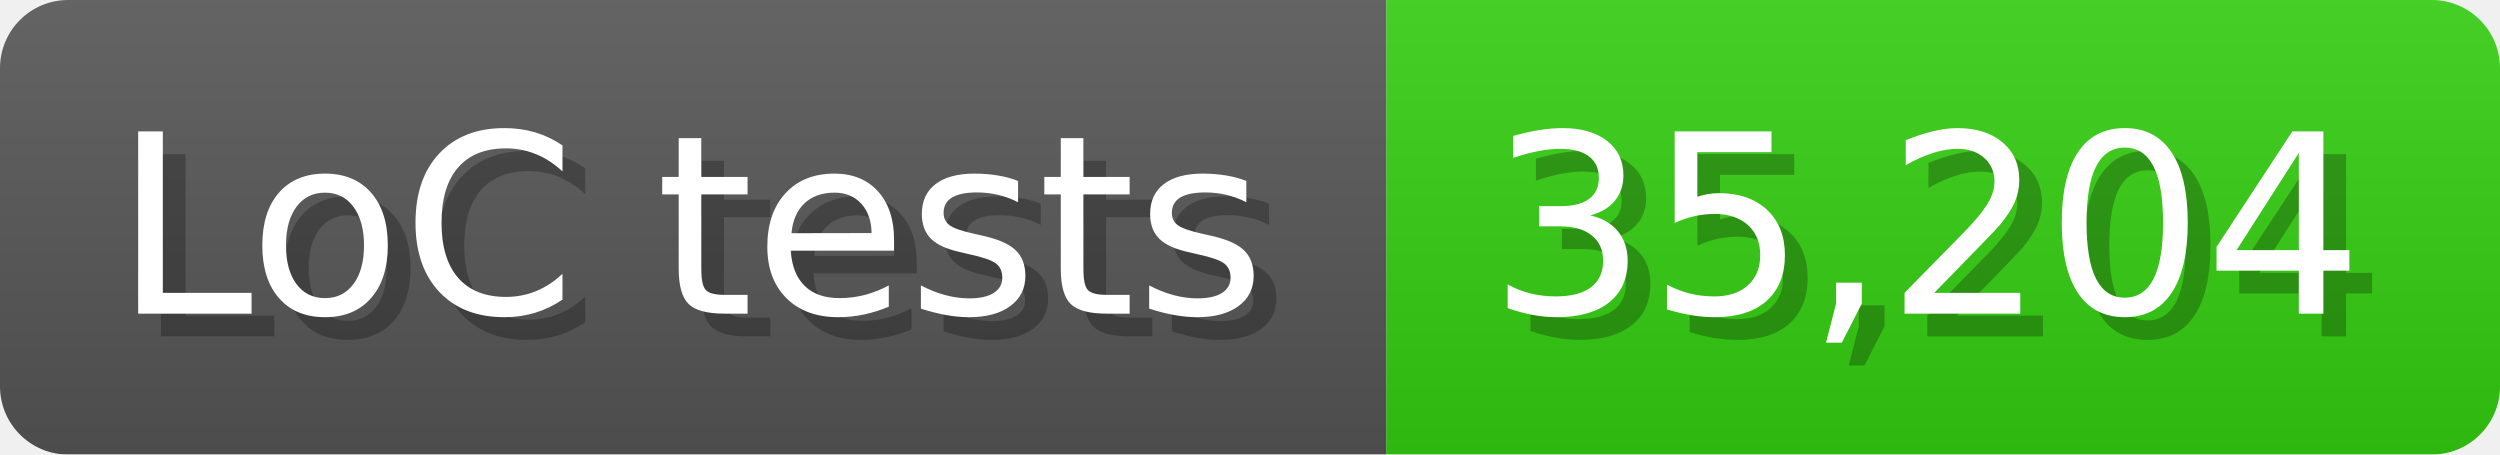
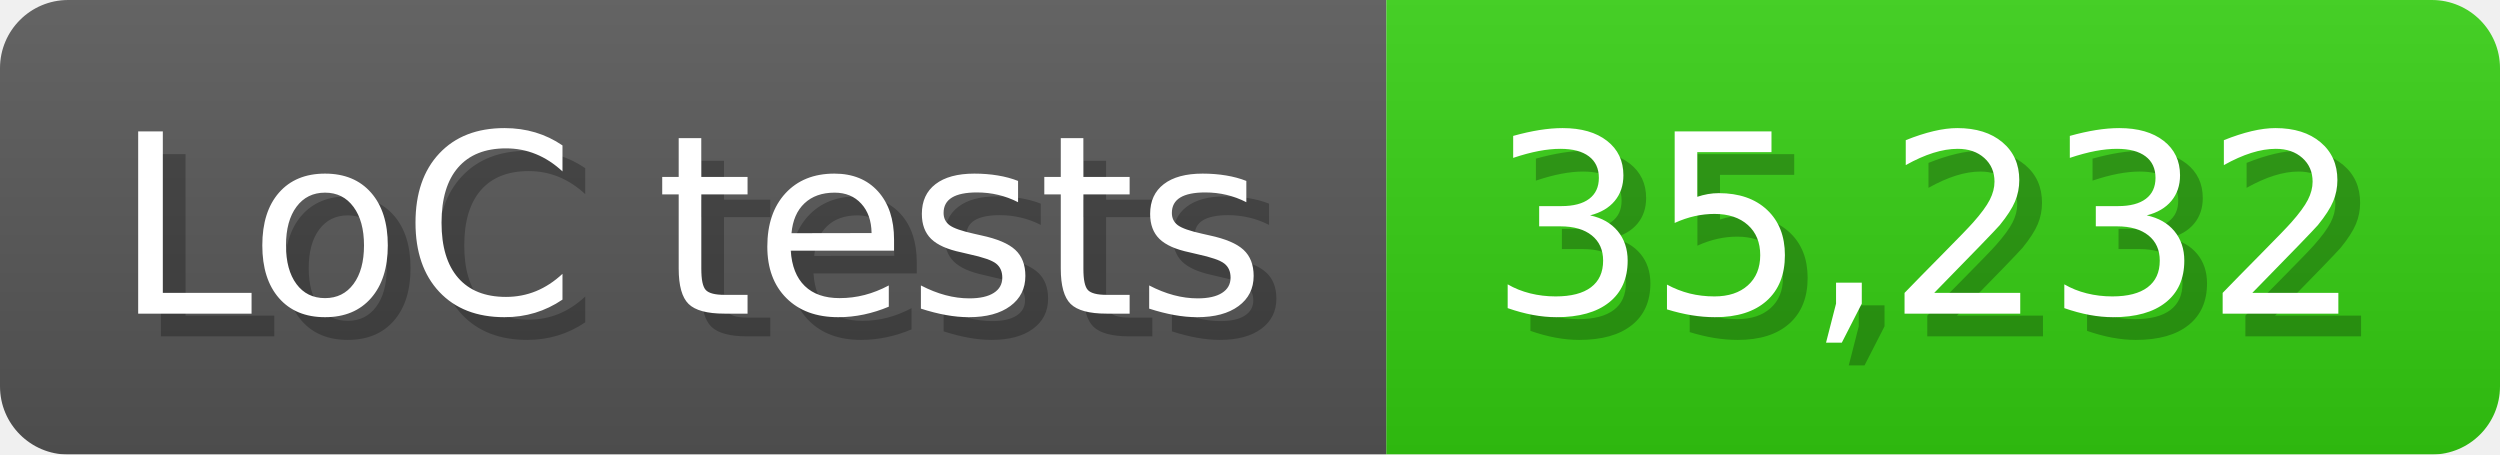
<svg xmlns="http://www.w3.org/2000/svg" width="110" height="20" viewBox="0 0 1100 200">
  <linearGradient id="a" x2="0" y2="100%">
    <stop offset="0" stop-opacity=".1" stop-color="#EEE" />
    <stop offset="1" stop-opacity=".1" />
  </linearGradient>
  <mask id="m">
    <rect width="1100" height="200" rx="30" fill="#FFF" />
  </mask>
  <g mask="url(#m)">
    <rect width="610" height="200" fill="#555" />
    <rect width="490" height="200" fill="#3C1" x="610" />
    <rect width="1100" height="200" fill="url(#a)" />
  </g>
  <g fill="#fff" text-anchor="start" font-family="Verdana,DejaVu Sans,sans-serif" font-size="110">
    <text x="60" y="148" textLength="510" fill="#000" opacity="0.25">LoC tests</text>
    <text x="50" y="138" textLength="510">LoC tests</text>
-     <text x="665" y="148" textLength="390" fill="#000" opacity="0.25">35,204</text>
-     <text x="655" y="138" textLength="390">35,204</text>
+     <text x="665" y="148" textLength="390" fill="#000" opacity="0.25">35,232</text>
+     <text x="655" y="138" textLength="390">35,232</text>
  </g>
</svg>
